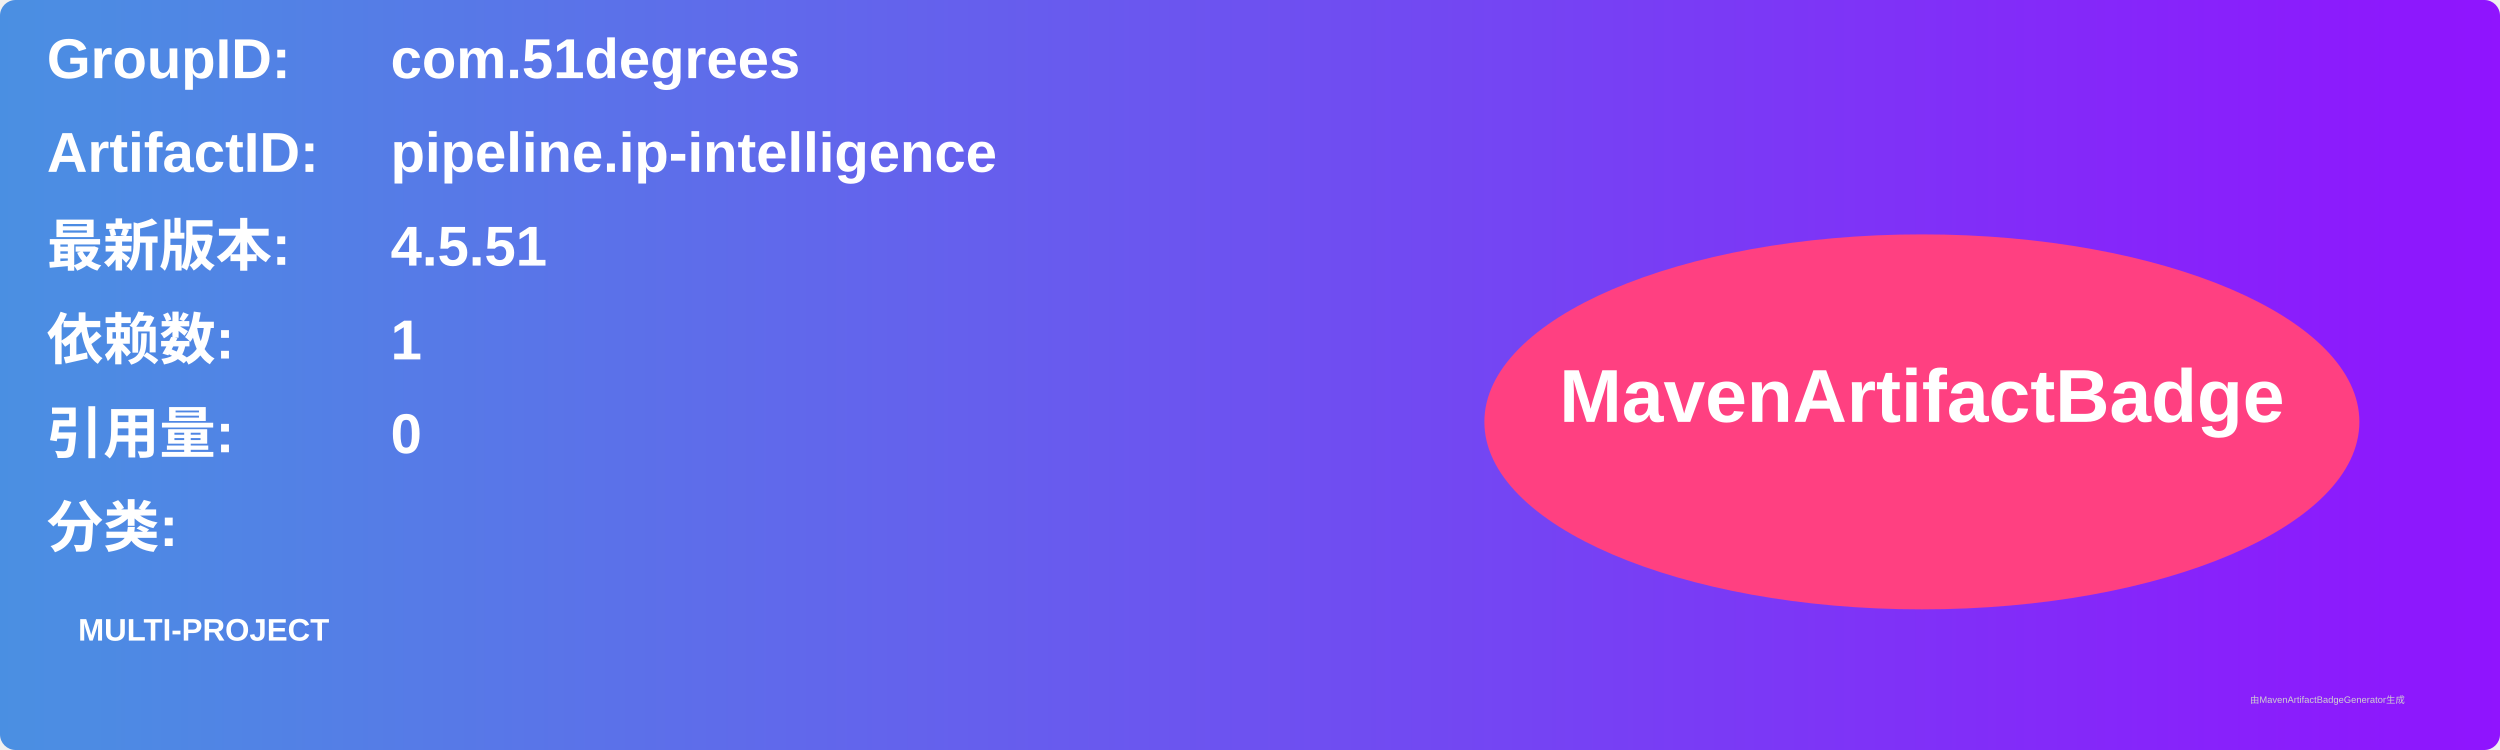
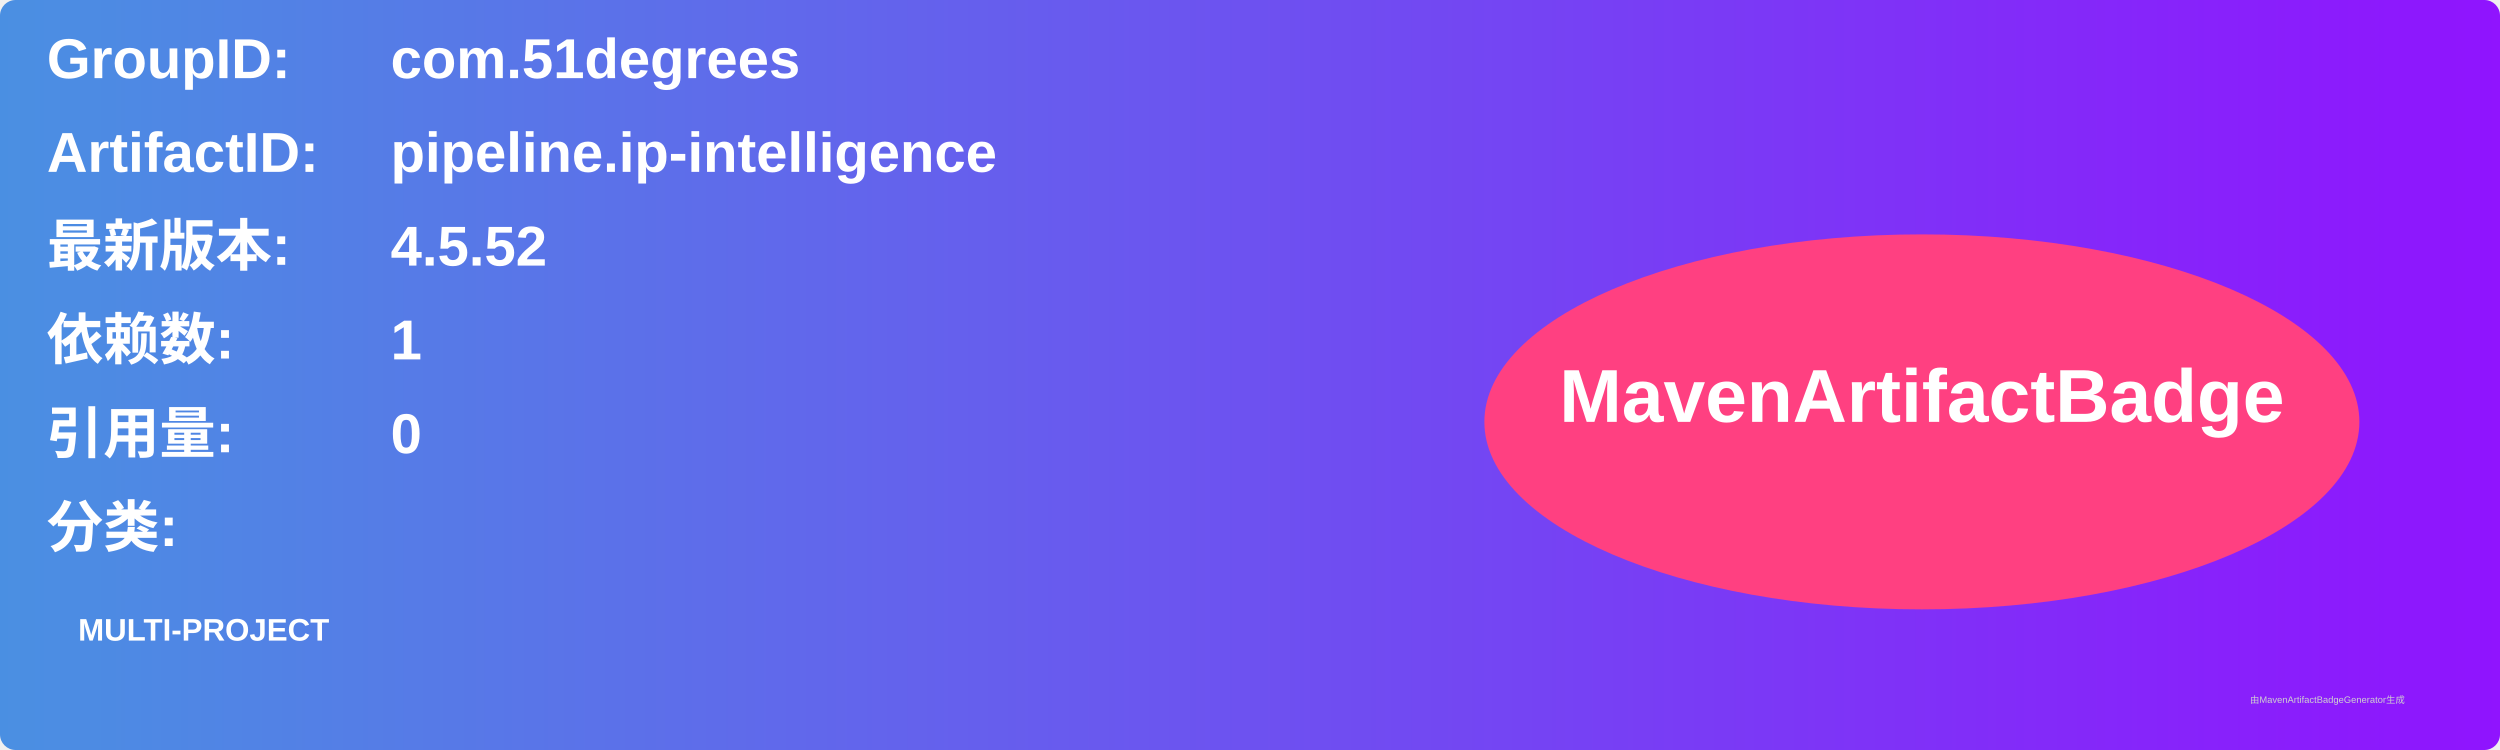
<svg xmlns="http://www.w3.org/2000/svg" width="800" height="240" viewBox="0 0 800 240">
  <linearGradient id="grad" x1="0%" y1="0%" x2="100%" y2="0%">
    <stop offset="0%" stop-color="#4a90e2" />
    <stop offset="100%" stop-color="#9013fe" />
  </linearGradient>
  <rect width="100%" height="100%" rx="5" ry="5" fill="url(#grad)" />
  <g transform="translate(15, 15)">
    <text x="0" y="10" font-family="Arial" font-size="18" fill="white" font-weight="bold" width="260">GroupID:</text>
    <text x="110" y="10" font-family="Arial" font-size="18" fill="white" font-weight="bold" width="460">com.51degrees</text>
    <text x="0" y="40" font-family="Arial" font-size="18" fill="white" font-weight="bold" width="260">ArtifactID:</text>
    <text x="110" y="40" font-family="Arial" font-size="18" fill="white" font-weight="bold" width="460">pipeline.ip-intelligence</text>
    <text x="0" y="70" font-family="Arial" font-size="18" fill="white" font-weight="bold">最新版本:</text>
    <text x="110" y="70" font-family="Arial" font-size="18" fill="white" font-weight="bold">
-       <tspan font-weight="bold">4.5.51</tspan>
+       <tspan font-weight="bold">4.5.52</tspan>
    </text>
    <text x="0" y="100" font-family="Arial" font-size="18" fill="white" font-weight="bold">依赖数: </text>
    <text x="110" y="100" font-family="Arial" font-size="18" fill="white">
      <tspan font-weight="bold">1</tspan>
    </text>
    <text x="0" y="130" font-family="Arial" font-size="18" fill="white" font-weight="bold">引用量: </text>
    <text x="110" y="130" font-family="Arial" font-size="18" fill="white">
      <tspan font-weight="bold">0</tspan>
    </text>
    <text x="0" y="160" font-family="Arial" font-size="18" fill="white" font-weight="bold">分类:</text>
    <text x="10" y="190" font-family="Arial" font-size="10" fill="white">
      <tspan font-weight="bold">MULTI-PROJECT</tspan>
    </text>
    <ellipse cx="600" cy="120" rx="140" ry="60" fill="#ff4081" />
    <text x="600" y="120" text-anchor="middle" font-family="Arial" font-size="24" fill="white" font-weight="bold">MavenArtifactBadge</text>
  </g>
  <text x="720" y="225" font-family="Arial" font-size="3" fill="#d0d0d0">由MavenArtifactBadgeGenerator生成</text>
</svg>
